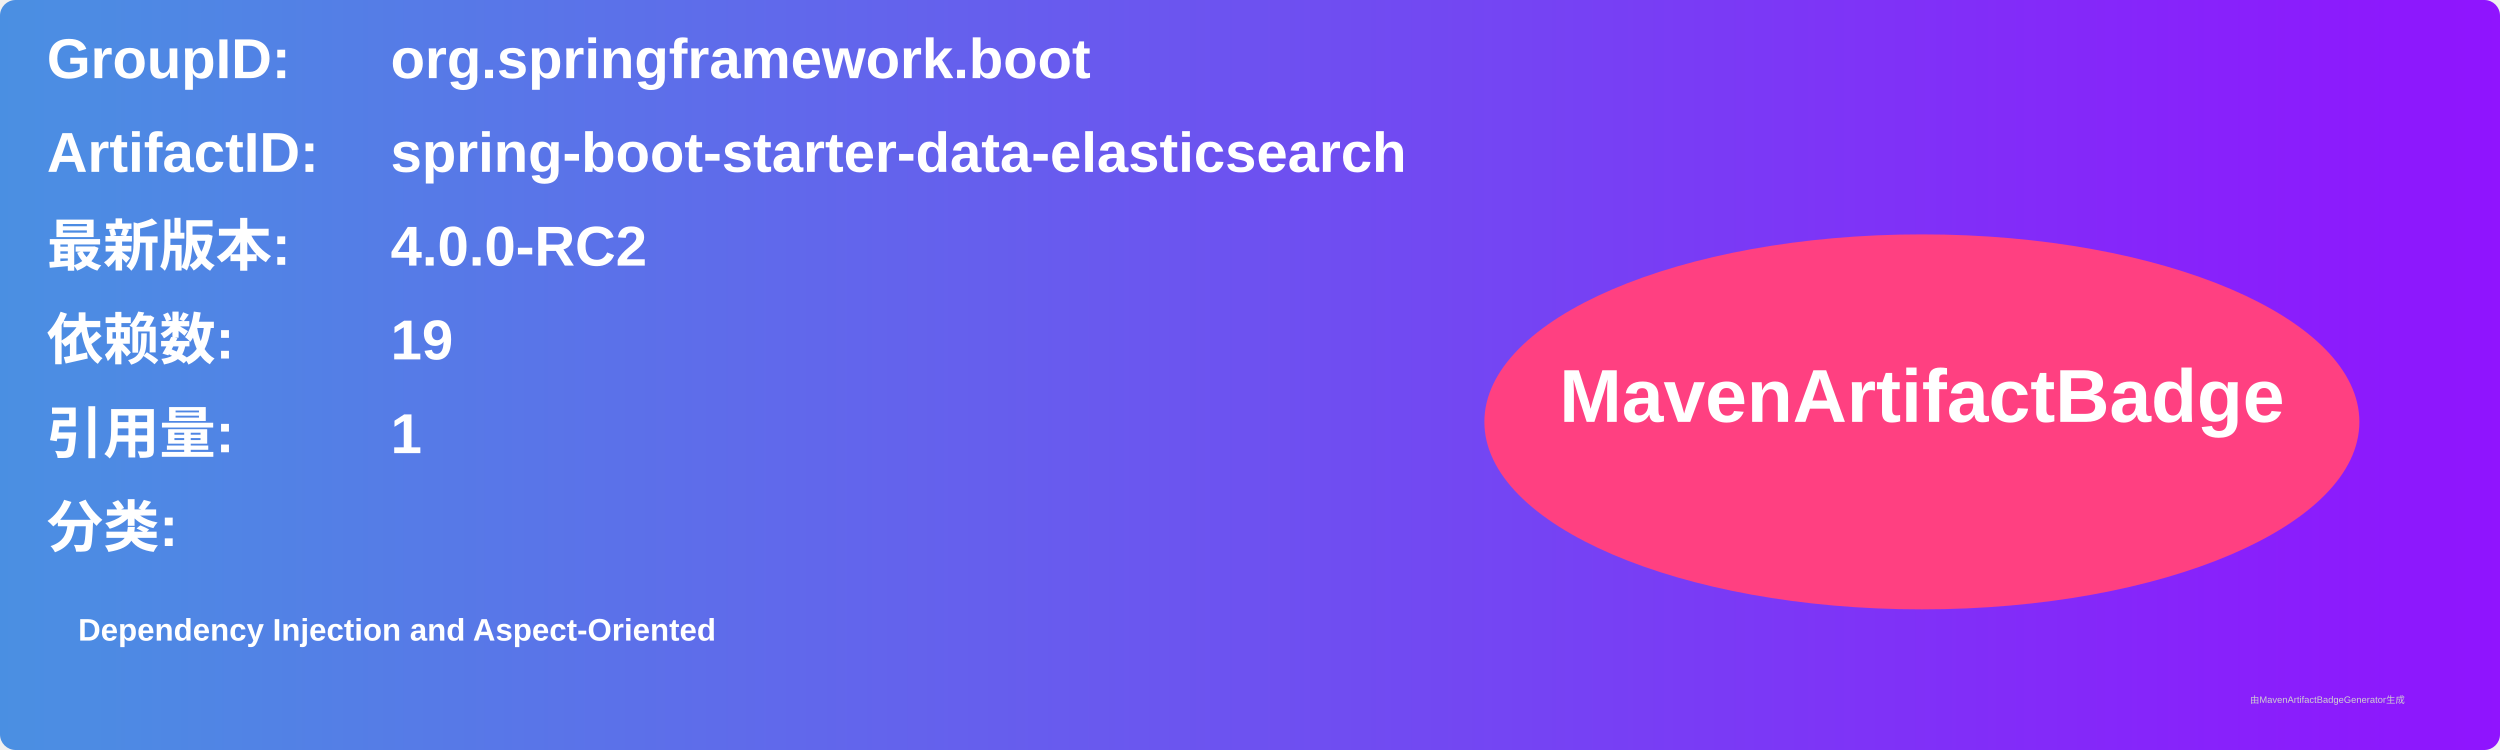
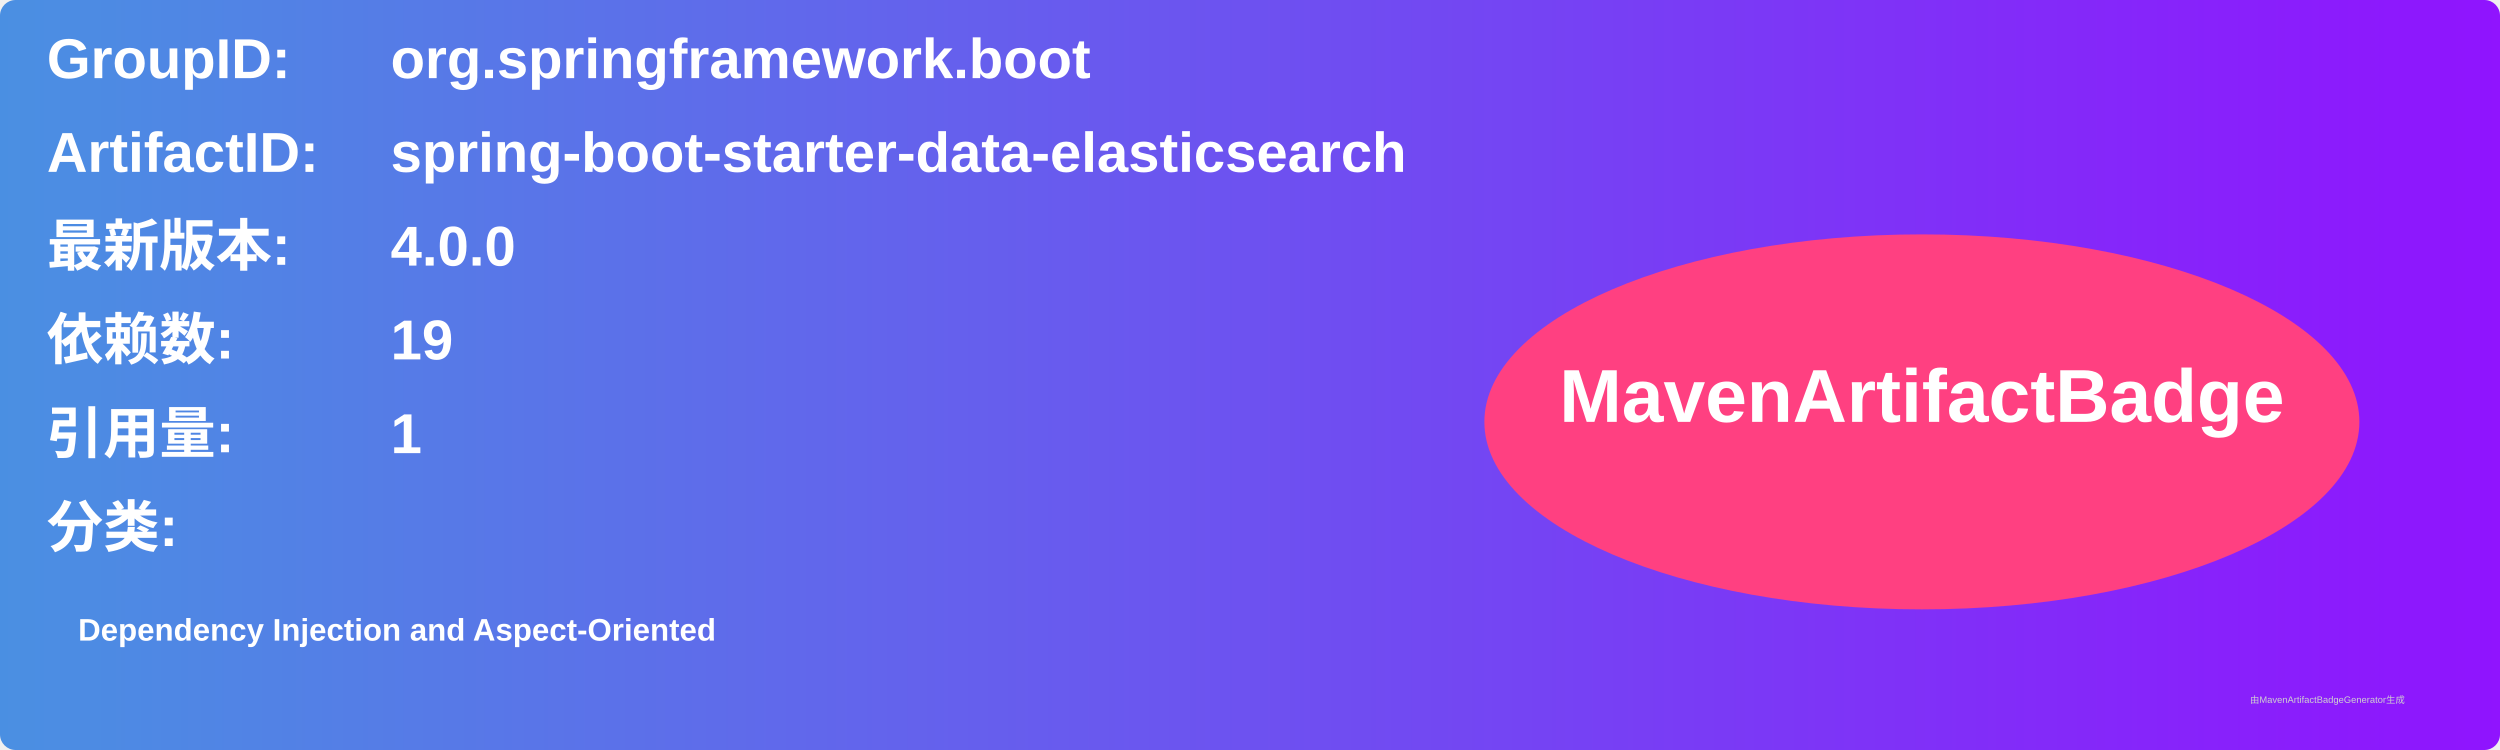
<svg xmlns="http://www.w3.org/2000/svg" width="800" height="240" viewBox="0 0 800 240">
  <linearGradient id="grad" x1="0%" y1="0%" x2="100%" y2="0%">
    <stop offset="0%" stop-color="#4a90e2" />
    <stop offset="100%" stop-color="#9013fe" />
  </linearGradient>
  <rect width="100%" height="100%" rx="5" ry="5" fill="url(#grad)" />
  <g transform="translate(15, 15)">
    <text x="0" y="10" font-family="Arial" font-size="18" fill="white" font-weight="bold" width="260">GroupID:</text>
    <text x="110" y="10" font-family="Arial" font-size="18" fill="white" font-weight="bold" width="460">org.springframework.boot</text>
    <text x="0" y="40" font-family="Arial" font-size="18" fill="white" font-weight="bold" width="260">ArtifactID:</text>
    <text x="110" y="40" font-family="Arial" font-size="18" fill="white" font-weight="bold" width="460">spring-boot-starter-data-elasticsearch</text>
    <text x="0" y="70" font-family="Arial" font-size="18" fill="white" font-weight="bold">最新版本:</text>
    <text x="110" y="70" font-family="Arial" font-size="18" fill="white" font-weight="bold">
-       <tspan font-weight="bold">4.0.0-RC2</tspan>
+       <tspan font-weight="bold">4.0.0</tspan>
    </text>
    <text x="0" y="100" font-family="Arial" font-size="18" fill="white" font-weight="bold">依赖数: </text>
    <text x="110" y="100" font-family="Arial" font-size="18" fill="white">
      <tspan font-weight="bold">19</tspan>
    </text>
    <text x="0" y="130" font-family="Arial" font-size="18" fill="white" font-weight="bold">引用量: </text>
    <text x="110" y="130" font-family="Arial" font-size="18" fill="white">
      <tspan font-weight="bold">1</tspan>
    </text>
    <text x="0" y="160" font-family="Arial" font-size="18" fill="white" font-weight="bold">分类:</text>
    <text x="10" y="190" font-family="Arial" font-size="10" fill="white">
      <tspan font-weight="bold">Dependency Injection and Aspect-Oriented</tspan>
    </text>
    <ellipse cx="600" cy="120" rx="140" ry="60" fill="#ff4081" />
    <text x="600" y="120" text-anchor="middle" font-family="Arial" font-size="24" fill="white" font-weight="bold">MavenArtifactBadge</text>
  </g>
  <text x="720" y="225" font-family="Arial" font-size="3" fill="#d0d0d0">由MavenArtifactBadgeGenerator生成</text>
</svg>
